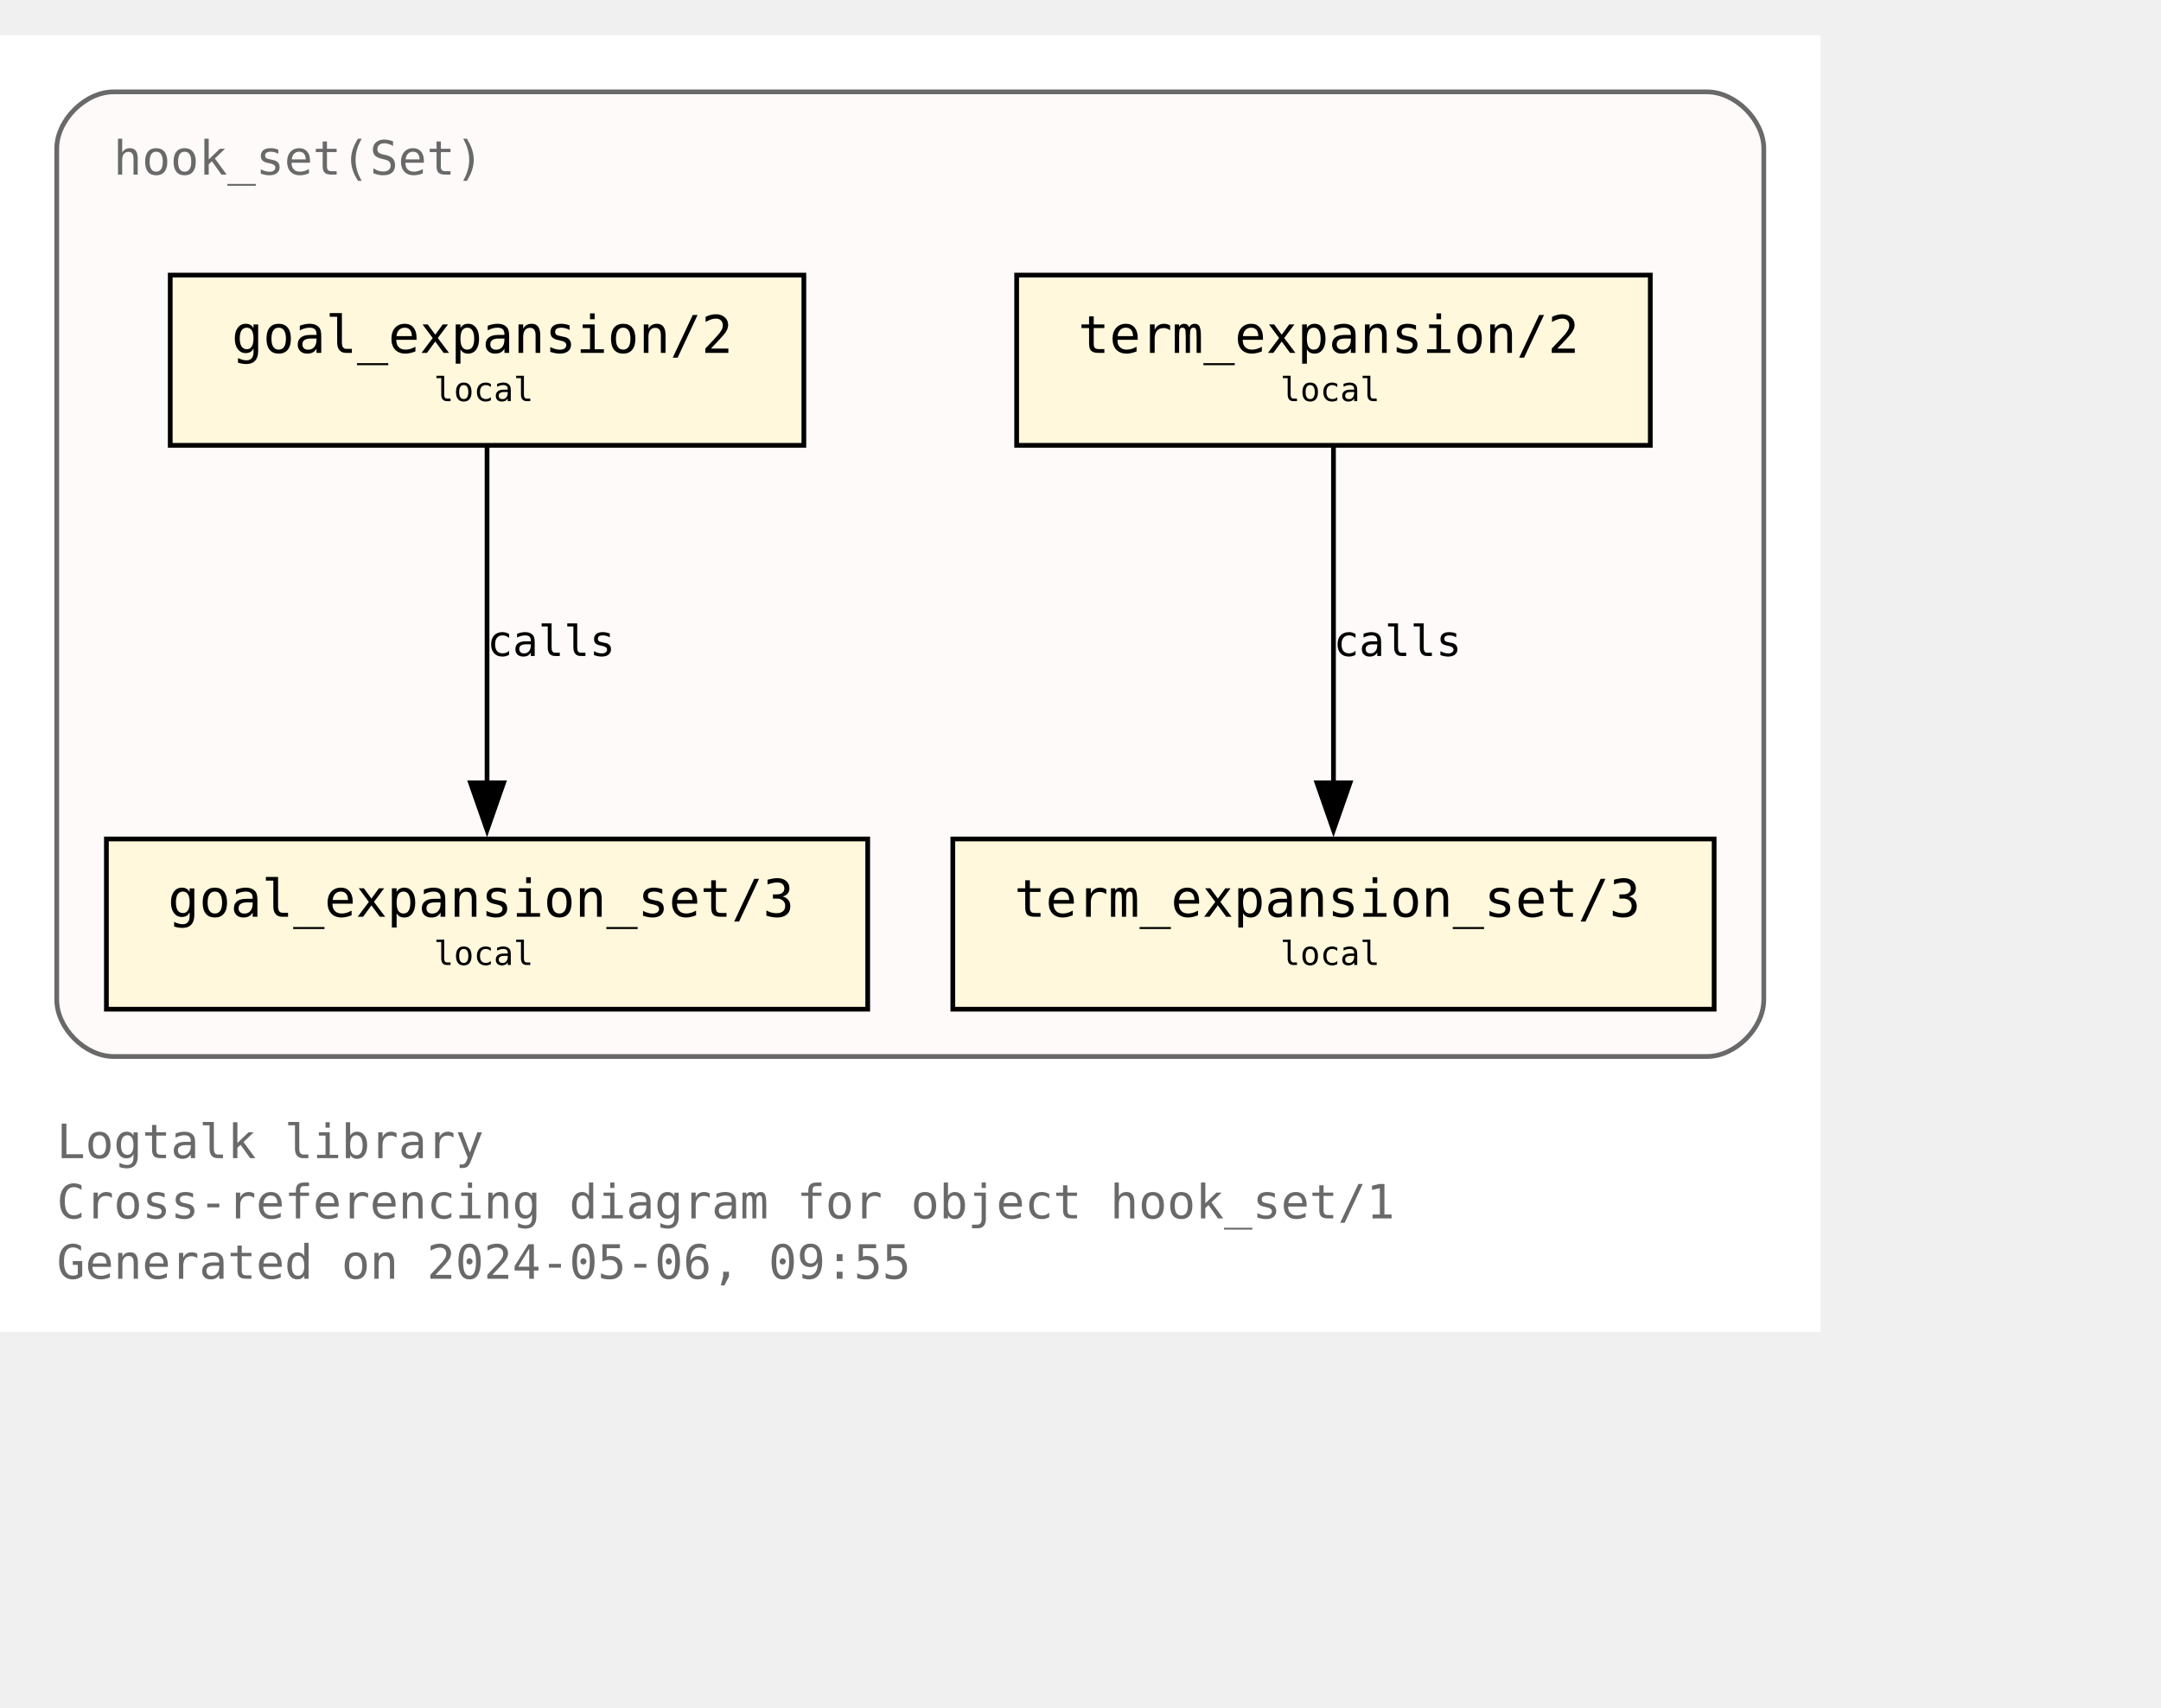
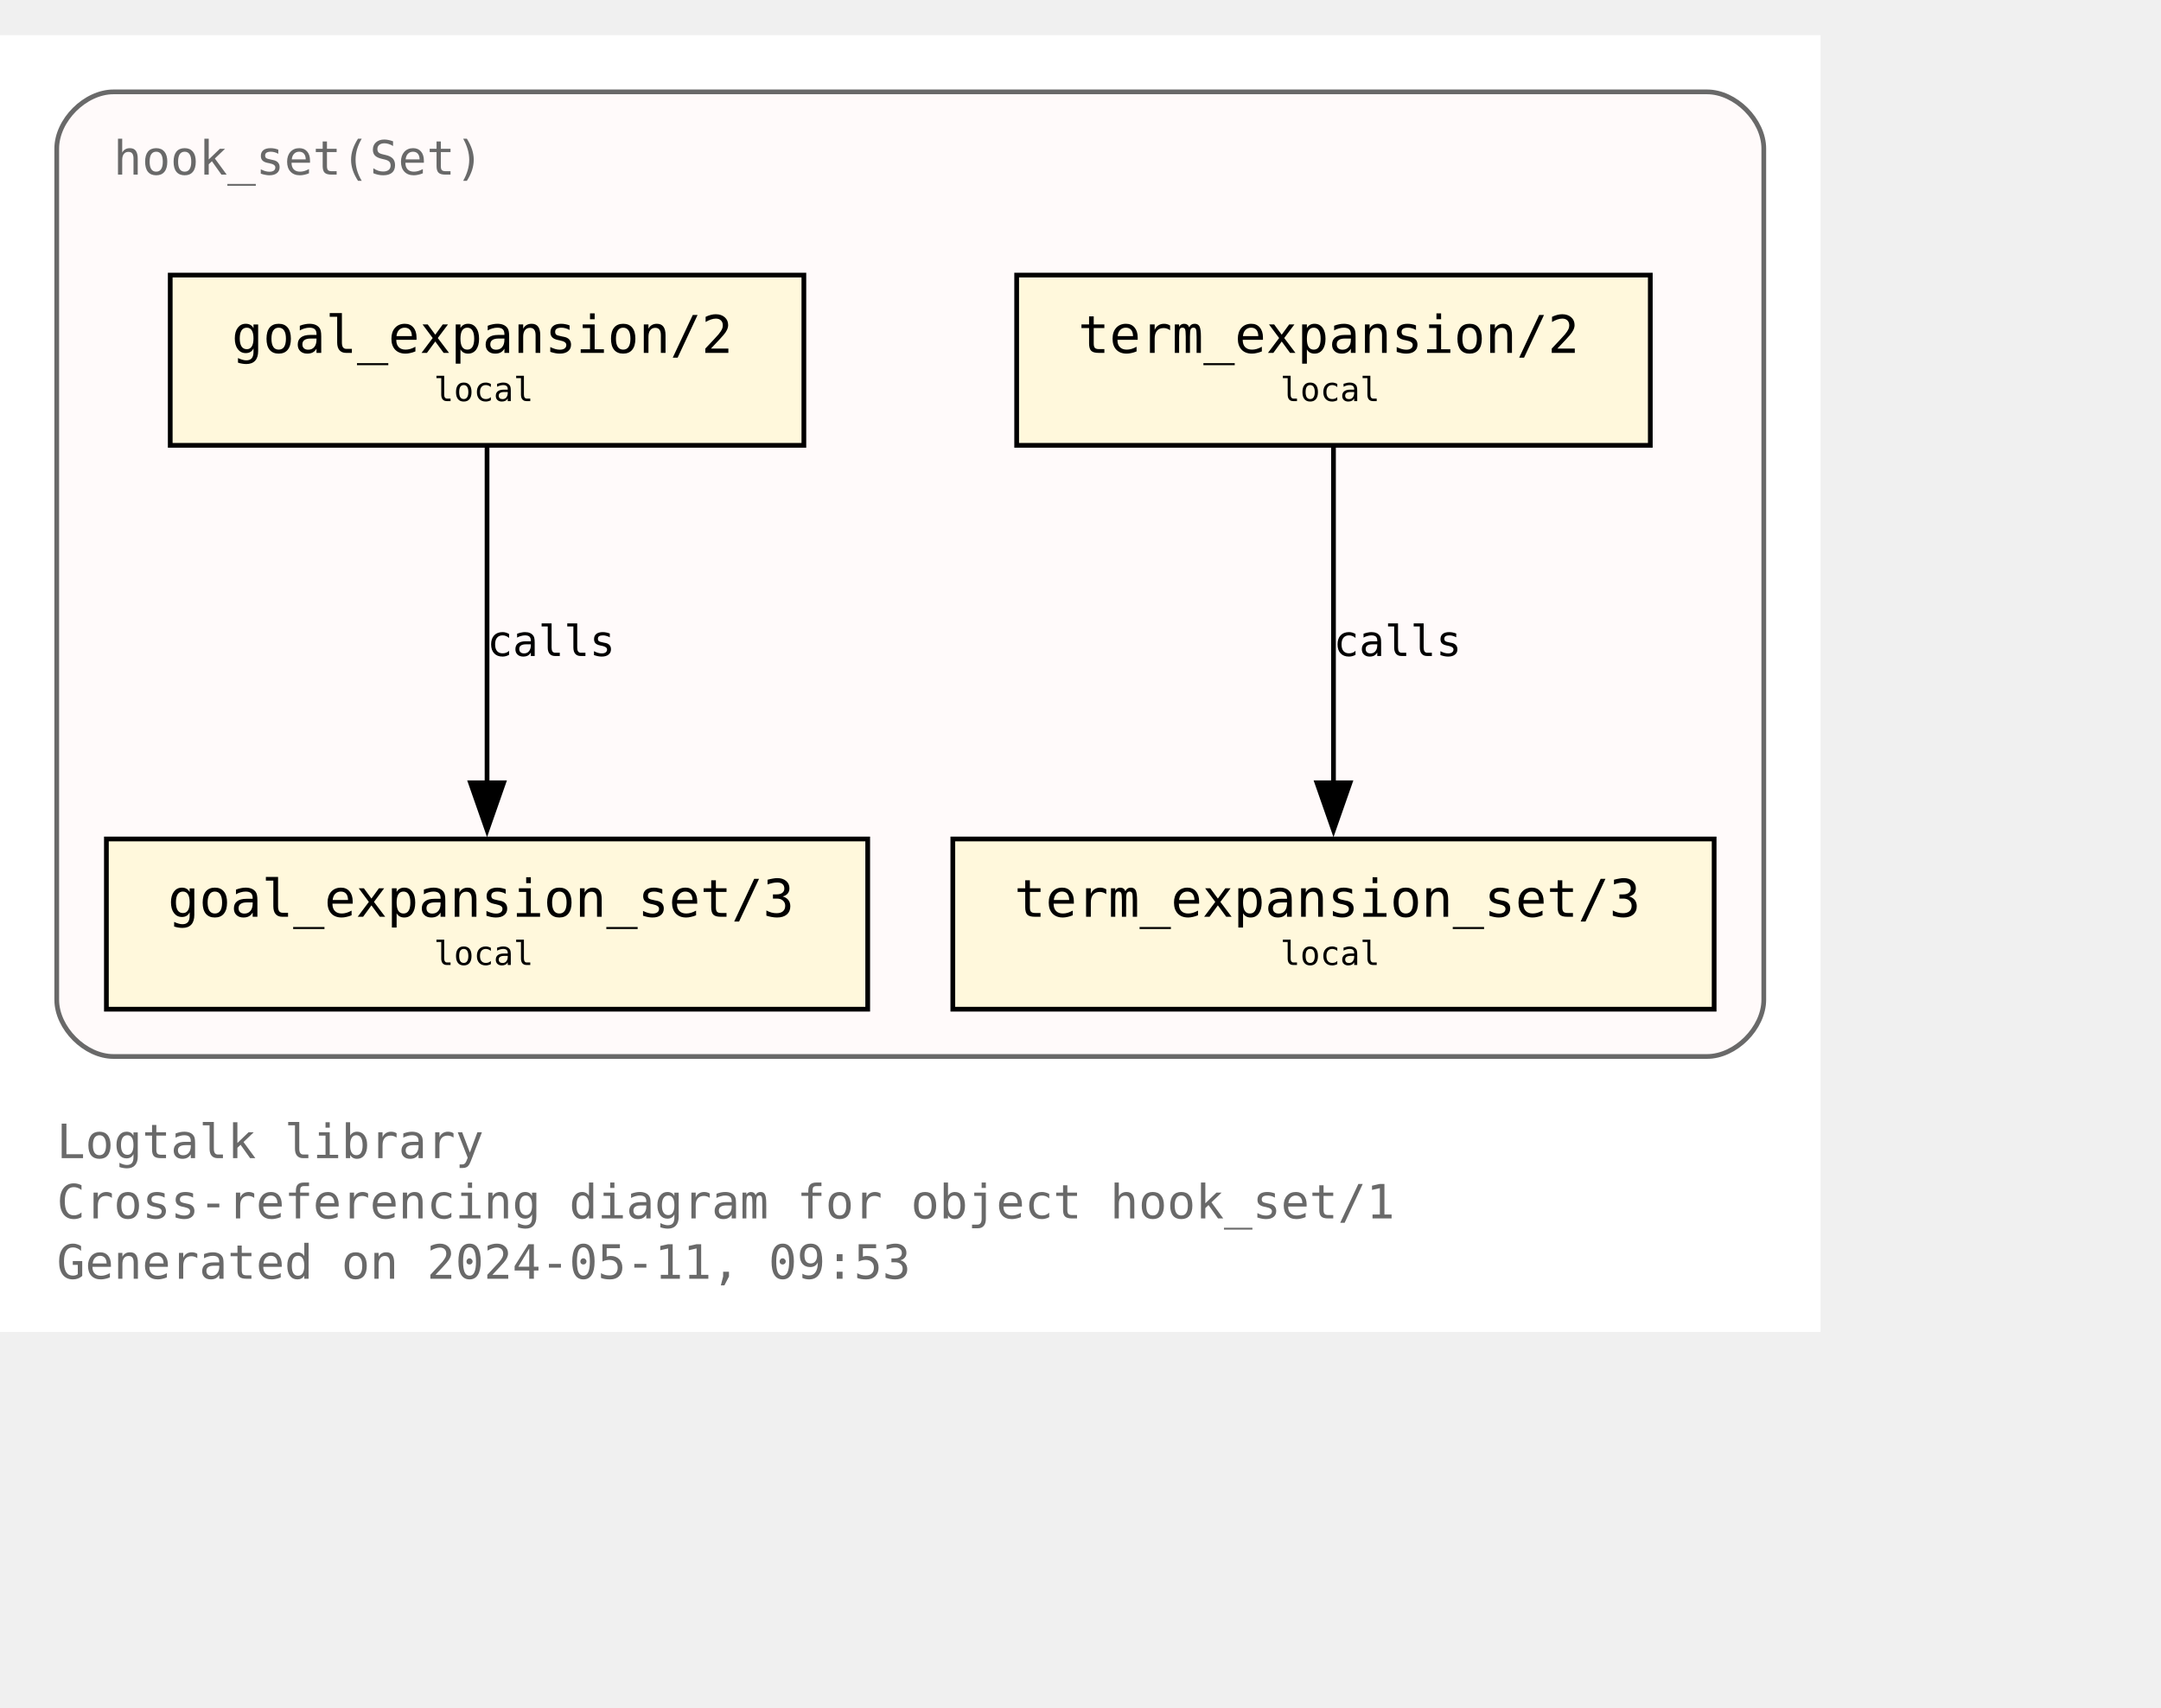
<svg xmlns="http://www.w3.org/2000/svg" xmlns:xlink="http://www.w3.org/1999/xlink" width="529pt" height="418pt" viewBox="72.00 72.00 457.00 346.25">
  <g id="graph0" class="graph" transform="scale(1 1) rotate(0) translate(76 342.25)">
    <polygon fill="white" stroke="none" points="-4,4 -4,-270.25 381,-270.25 381,4 -4,4" />
    <text text-anchor="start" x="8" y="-32.75" font-family="Monospace" font-size="10.00" fill="dimgray">Logtalk library</text>
    <text text-anchor="start" x="8" y="-20" font-family="Monospace" font-size="10.00" fill="dimgray">Cross-referencing diagram for object hook_set/1</text>
-     <text text-anchor="start" x="8" y="-7.25" font-family="Monospace" font-size="10.00" fill="dimgray">Generated on 2024-05-06, 09:55</text>
+     <text text-anchor="start" x="8" y="-7.25" font-family="Monospace" font-size="10.00" fill="dimgray">Generated on 2024-05-11, 09:53</text>
    <g id="clust1" class="cluster">
      <g id="a_clust1">
        <a xlink:title="hook_set(Set)">
          <path fill="snow" stroke="dimgray" d="M20,-54.25C20,-54.25 357,-54.25 357,-54.25 363,-54.25 369,-60.25 369,-66.25 369,-66.25 369,-246.25 369,-246.25 369,-252.25 363,-258.25 357,-258.25 357,-258.25 20,-258.25 20,-258.25 14,-258.25 8,-252.25 8,-246.25 8,-246.25 8,-66.25 8,-66.25 8,-60.25 14,-54.25 20,-54.25" />
          <g id="a_clust1_0">
-             <a xlink:href="https://github.com/LogtalkDotOrg/logtalk3/tree/433953586476b77ec2e010e935e90dc85293a20a/library/hook_flows/hook_set.lgt" xlink:title="https://github.com/LogtalkDotOrg/logtalk3/tree/433953586476b77ec2e010e935e90dc85293a20a/library/hook_flows/hook_set.lgt">
+             <a xlink:href="https://github.com/LogtalkDotOrg/logtalk3/tree/c9db15868c2cb8cb4ae137de9d0849670db79717/library/hook_flows/hook_set.lgt" xlink:title="https://github.com/LogtalkDotOrg/logtalk3/tree/c9db15868c2cb8cb4ae137de9d0849670db79717/library/hook_flows/hook_set.lgt">
              <text text-anchor="start" x="20" y="-240.75" font-family="Monospace" font-size="10.00" fill="dimgray">hook_set(Set)</text>
            </a>
          </g>
        </a>
      </g>
    </g>
    <g id="node1" class="node">
      <g id="a_node1">
-         <a xlink:href="https://github.com/LogtalkDotOrg/logtalk3/tree/433953586476b77ec2e010e935e90dc85293a20a/library/hook_flows/hook_set.lgt#L51" xlink:title="https://github.com/LogtalkDotOrg/logtalk3/tree/433953586476b77ec2e010e935e90dc85293a20a/library/hook_flows/hook_set.lgt#L51">
+         <a xlink:href="https://github.com/LogtalkDotOrg/logtalk3/tree/c9db15868c2cb8cb4ae137de9d0849670db79717/library/hook_flows/hook_set.lgt#L51" xlink:title="https://github.com/LogtalkDotOrg/logtalk3/tree/c9db15868c2cb8cb4ae137de9d0849670db79717/library/hook_flows/hook_set.lgt#L51">
          <polygon fill="cornsilk" stroke="black" points="166,-219.5 32,-219.5 32,-183.5 166,-183.5 166,-219.5" />
          <text text-anchor="start" x="39.88" y="-204.07" font-family="Monospace" font-size="9.00"> </text>
          <text text-anchor="start" x="45" y="-203.05" font-family="Monospace" font-size="11.00">goal_expansion/2</text>
          <text text-anchor="start" x="152.88" y="-204.07" font-family="Monospace" font-size="9.00"> </text>
          <text text-anchor="start" x="39.88" y="-191.95" font-family="Monospace" font-size="9.00"> </text>
          <text text-anchor="start" x="87.75" y="-192.85" font-family="Monospace" font-size="7.00">local</text>
          <text text-anchor="start" x="152.88" y="-191.95" font-family="Monospace" font-size="9.00"> </text>
        </a>
      </g>
    </g>
    <g id="node4" class="node">
      <g id="a_node4">
-         <a xlink:href="https://github.com/LogtalkDotOrg/logtalk3/tree/433953586476b77ec2e010e935e90dc85293a20a/library/hook_flows/hook_set.lgt#L55" xlink:title="https://github.com/LogtalkDotOrg/logtalk3/tree/433953586476b77ec2e010e935e90dc85293a20a/library/hook_flows/hook_set.lgt#L55">
+         <a xlink:href="https://github.com/LogtalkDotOrg/logtalk3/tree/c9db15868c2cb8cb4ae137de9d0849670db79717/library/hook_flows/hook_set.lgt#L55" xlink:title="https://github.com/LogtalkDotOrg/logtalk3/tree/c9db15868c2cb8cb4ae137de9d0849670db79717/library/hook_flows/hook_set.lgt#L55">
          <polygon fill="cornsilk" stroke="black" points="179.5,-100.25 18.5,-100.25 18.5,-64.25 179.5,-64.25 179.5,-100.25" />
          <text text-anchor="start" x="26.38" y="-84.83" font-family="Monospace" font-size="9.00"> </text>
          <text text-anchor="start" x="31.5" y="-83.8" font-family="Monospace" font-size="11.00">goal_expansion_set/3</text>
          <text text-anchor="start" x="166.38" y="-84.83" font-family="Monospace" font-size="9.00"> </text>
          <text text-anchor="start" x="26.38" y="-72.7" font-family="Monospace" font-size="9.00"> </text>
          <text text-anchor="start" x="87.75" y="-73.6" font-family="Monospace" font-size="7.00">local</text>
          <text text-anchor="start" x="166.38" y="-72.7" font-family="Monospace" font-size="9.00"> </text>
        </a>
      </g>
    </g>
    <g id="edge2" class="edge">
      <g id="a_edge2">
-         <a xlink:href="https://github.com/LogtalkDotOrg/logtalk3/tree/433953586476b77ec2e010e935e90dc85293a20a/library/hook_flows/hook_set.lgt#L51" xlink:title="calls">
+         <a xlink:href="https://github.com/LogtalkDotOrg/logtalk3/tree/c9db15868c2cb8cb4ae137de9d0849670db79717/library/hook_flows/hook_set.lgt#L51" xlink:title="calls">
          <path fill="none" stroke="black" d="M99,-183.2C99,-164.5 99,-134.37 99,-112.08" />
          <polygon fill="black" stroke="black" points="102.5,-112.14 99,-102.14 95.5,-112.14 102.5,-112.14" />
        </a>
      </g>
      <g id="a_edge2-label">
-         <a xlink:href="https://github.com/LogtalkDotOrg/logtalk3/tree/433953586476b77ec2e010e935e90dc85293a20a/library/hook_flows/hook_set.lgt#L51" xlink:title="https://github.com/LogtalkDotOrg/logtalk3/tree/433953586476b77ec2e010e935e90dc85293a20a/library/hook_flows/hook_set.lgt#L51">
+         <a xlink:href="https://github.com/LogtalkDotOrg/logtalk3/tree/c9db15868c2cb8cb4ae137de9d0849670db79717/library/hook_flows/hook_set.lgt#L51" xlink:title="https://github.com/LogtalkDotOrg/logtalk3/tree/c9db15868c2cb8cb4ae137de9d0849670db79717/library/hook_flows/hook_set.lgt#L51">
          <text text-anchor="start" x="99" y="-138.95" font-family="Monospace" font-size="9.00">calls</text>
        </a>
      </g>
    </g>
    <g id="node2" class="node">
      <g id="a_node2">
-         <a xlink:href="https://github.com/LogtalkDotOrg/logtalk3/tree/433953586476b77ec2e010e935e90dc85293a20a/library/hook_flows/hook_set.lgt#L40" xlink:title="https://github.com/LogtalkDotOrg/logtalk3/tree/433953586476b77ec2e010e935e90dc85293a20a/library/hook_flows/hook_set.lgt#L40">
+         <a xlink:href="https://github.com/LogtalkDotOrg/logtalk3/tree/c9db15868c2cb8cb4ae137de9d0849670db79717/library/hook_flows/hook_set.lgt#L40" xlink:title="https://github.com/LogtalkDotOrg/logtalk3/tree/c9db15868c2cb8cb4ae137de9d0849670db79717/library/hook_flows/hook_set.lgt#L40">
          <polygon fill="cornsilk" stroke="black" points="345,-219.5 211,-219.5 211,-183.5 345,-183.5 345,-219.5" />
          <text text-anchor="start" x="218.88" y="-204.07" font-family="Monospace" font-size="9.00"> </text>
          <text text-anchor="start" x="224" y="-203.05" font-family="Monospace" font-size="11.00">term_expansion/2</text>
          <text text-anchor="start" x="331.88" y="-204.07" font-family="Monospace" font-size="9.00"> </text>
          <text text-anchor="start" x="218.88" y="-191.95" font-family="Monospace" font-size="9.00"> </text>
          <text text-anchor="start" x="266.75" y="-192.85" font-family="Monospace" font-size="7.00">local</text>
          <text text-anchor="start" x="331.88" y="-191.95" font-family="Monospace" font-size="9.00"> </text>
        </a>
      </g>
    </g>
    <g id="node3" class="node">
      <g id="a_node3">
-         <a xlink:href="https://github.com/LogtalkDotOrg/logtalk3/tree/433953586476b77ec2e010e935e90dc85293a20a/library/hook_flows/hook_set.lgt#L44" xlink:title="https://github.com/LogtalkDotOrg/logtalk3/tree/433953586476b77ec2e010e935e90dc85293a20a/library/hook_flows/hook_set.lgt#L44">
+         <a xlink:href="https://github.com/LogtalkDotOrg/logtalk3/tree/c9db15868c2cb8cb4ae137de9d0849670db79717/library/hook_flows/hook_set.lgt#L44" xlink:title="https://github.com/LogtalkDotOrg/logtalk3/tree/c9db15868c2cb8cb4ae137de9d0849670db79717/library/hook_flows/hook_set.lgt#L44">
          <polygon fill="cornsilk" stroke="black" points="358.5,-100.25 197.5,-100.25 197.5,-64.25 358.5,-64.25 358.5,-100.25" />
          <text text-anchor="start" x="205.38" y="-84.83" font-family="Monospace" font-size="9.00"> </text>
          <text text-anchor="start" x="210.5" y="-83.8" font-family="Monospace" font-size="11.00">term_expansion_set/3</text>
          <text text-anchor="start" x="345.38" y="-84.83" font-family="Monospace" font-size="9.00"> </text>
          <text text-anchor="start" x="205.38" y="-72.7" font-family="Monospace" font-size="9.00"> </text>
          <text text-anchor="start" x="266.75" y="-73.6" font-family="Monospace" font-size="7.00">local</text>
          <text text-anchor="start" x="345.38" y="-72.7" font-family="Monospace" font-size="9.00"> </text>
        </a>
      </g>
    </g>
    <g id="edge1" class="edge">
      <g id="a_edge1">
-         <a xlink:href="https://github.com/LogtalkDotOrg/logtalk3/tree/433953586476b77ec2e010e935e90dc85293a20a/library/hook_flows/hook_set.lgt#L40" xlink:title="calls">
+         <a xlink:href="https://github.com/LogtalkDotOrg/logtalk3/tree/c9db15868c2cb8cb4ae137de9d0849670db79717/library/hook_flows/hook_set.lgt#L40" xlink:title="calls">
          <path fill="none" stroke="black" d="M278,-183.2C278,-164.5 278,-134.37 278,-112.08" />
          <polygon fill="black" stroke="black" points="281.5,-112.14 278,-102.14 274.5,-112.14 281.5,-112.14" />
        </a>
      </g>
      <g id="a_edge1-label">
-         <a xlink:href="https://github.com/LogtalkDotOrg/logtalk3/tree/433953586476b77ec2e010e935e90dc85293a20a/library/hook_flows/hook_set.lgt#L40" xlink:title="https://github.com/LogtalkDotOrg/logtalk3/tree/433953586476b77ec2e010e935e90dc85293a20a/library/hook_flows/hook_set.lgt#L40">
+         <a xlink:href="https://github.com/LogtalkDotOrg/logtalk3/tree/c9db15868c2cb8cb4ae137de9d0849670db79717/library/hook_flows/hook_set.lgt#L40" xlink:title="https://github.com/LogtalkDotOrg/logtalk3/tree/c9db15868c2cb8cb4ae137de9d0849670db79717/library/hook_flows/hook_set.lgt#L40">
          <text text-anchor="start" x="278" y="-138.95" font-family="Monospace" font-size="9.00">calls</text>
        </a>
      </g>
    </g>
  </g>
</svg>
